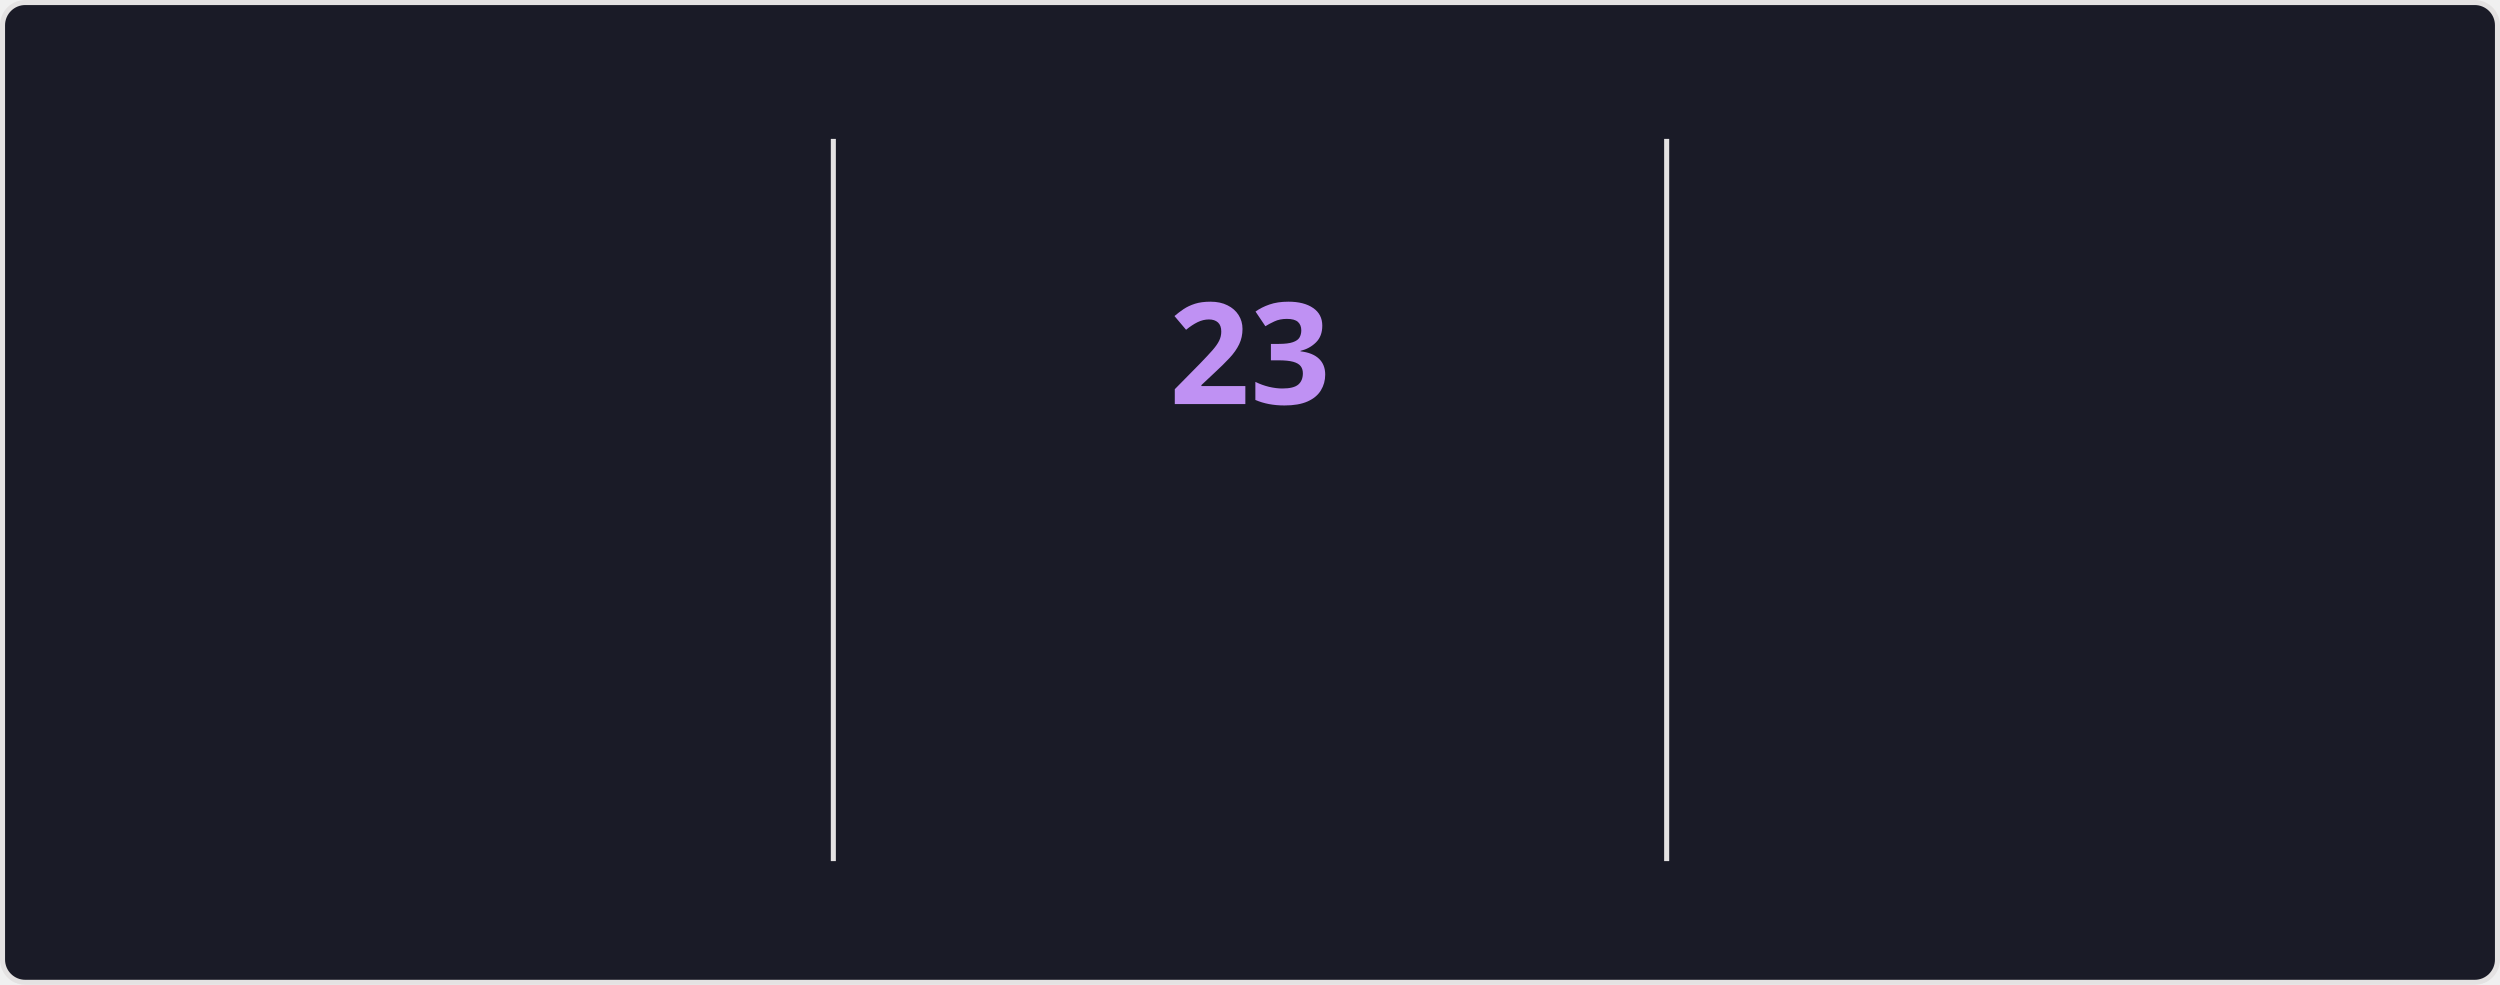
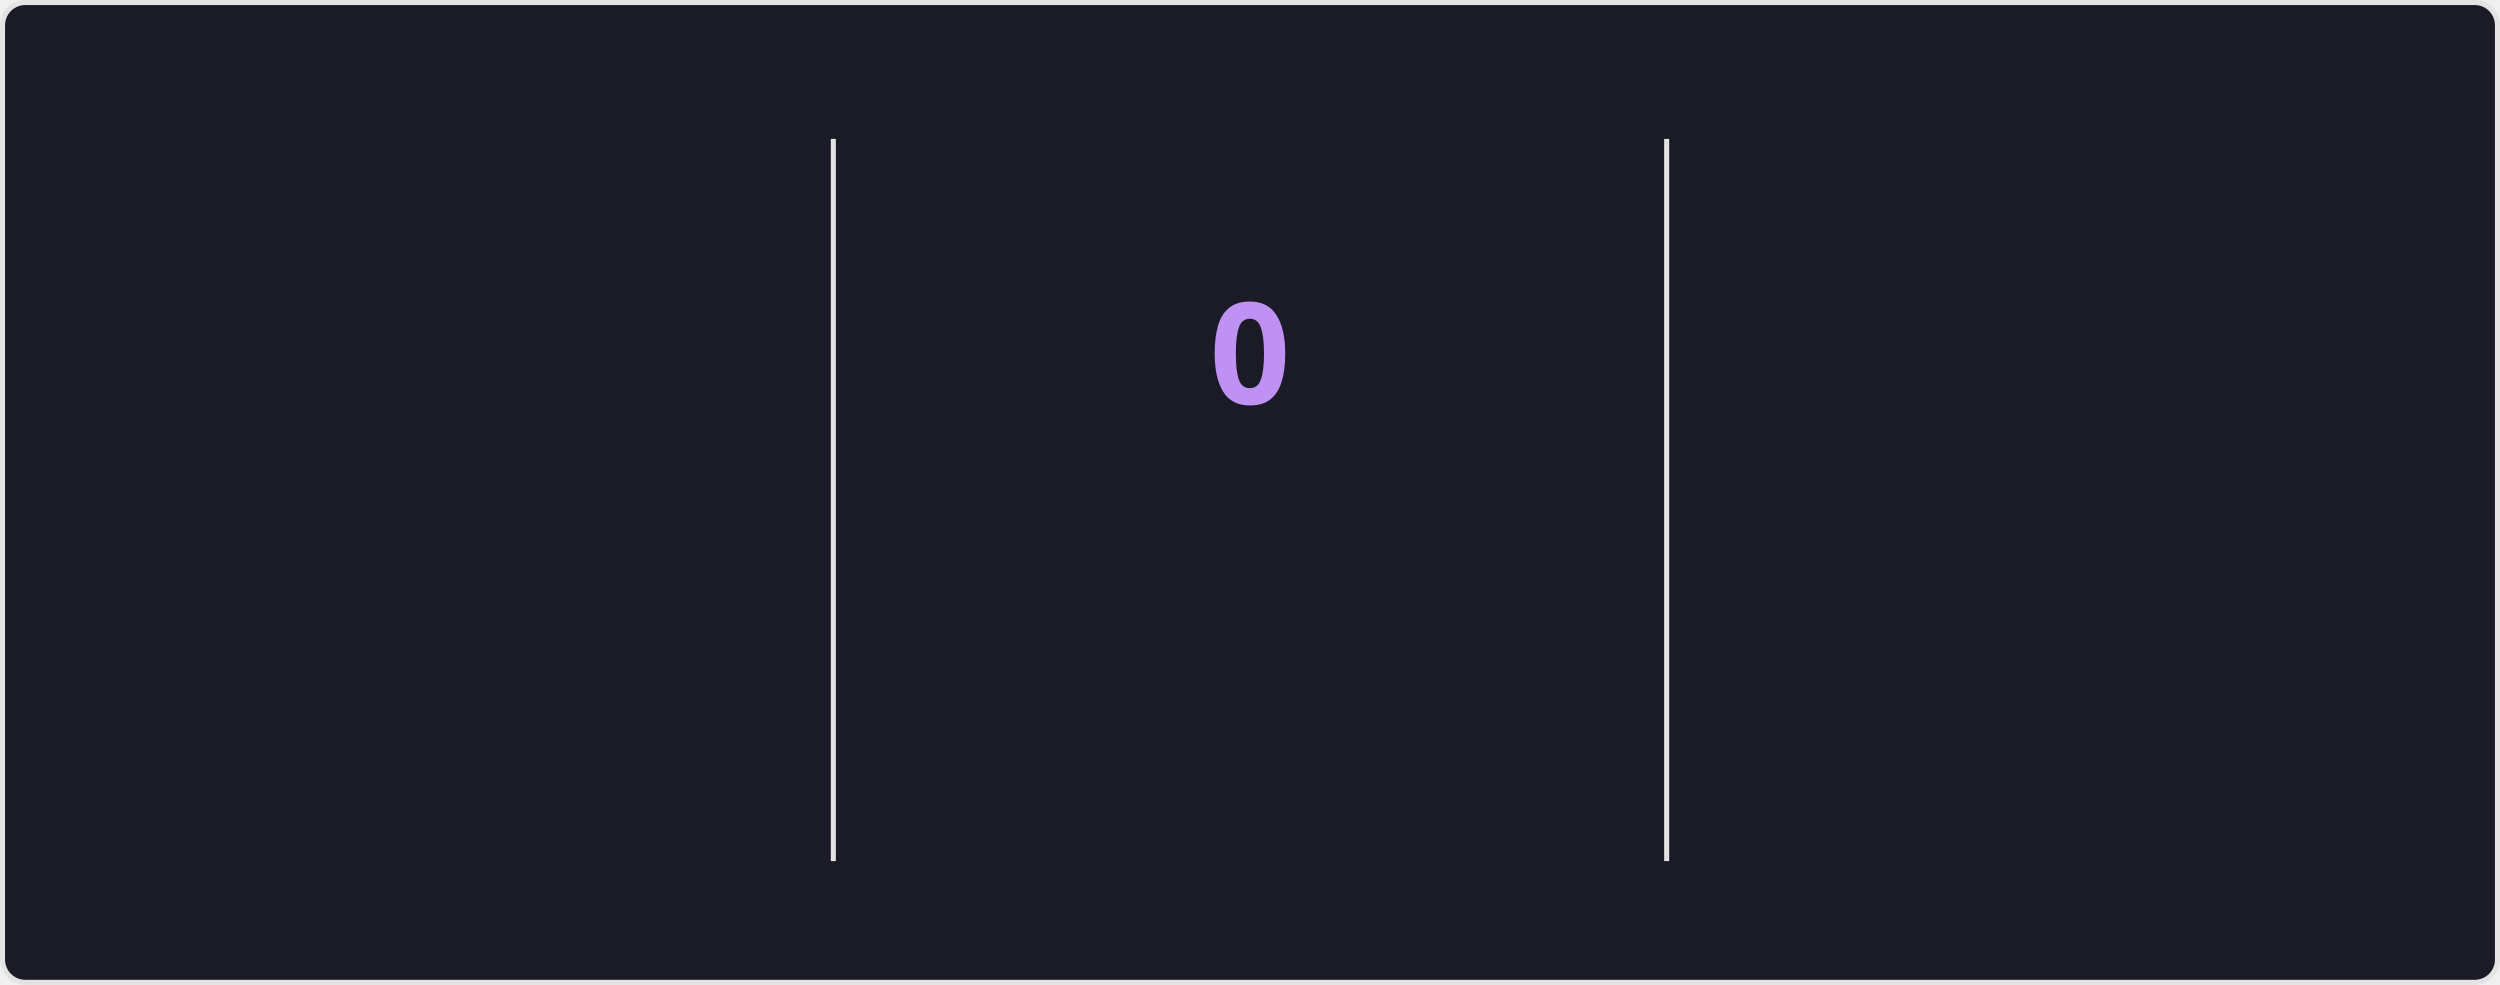
<svg xmlns="http://www.w3.org/2000/svg" style="isolation: isolate" viewBox="0 0 495 195" width="495px" height="195px" direction="ltr">
  <style>
    @keyframes currstreak {
      0% { font-size: 3px; opacity: 0.2; }
      80% { font-size: 34px; opacity: 1; }
      100% { font-size: 28px; opacity: 1; }
    }
    @keyframes fadein {
      0% { opacity: 0; }
      100% { opacity: 1; }
    }
    .big-number {
      font-family: "Segoe UI", Ubuntu, sans-serif;
      font-weight: 700;
      font-size: 28px;
      fill: #70a5fd;
    }
    .label {
      font-family: "Segoe UI", Ubuntu, sans-serif;
      font-weight: 400;
      font-size: 14px;
      fill: #70a5fd;
    }
    .range-text {
      font-family: "Segoe UI", Ubuntu, sans-serif;
      font-weight: 400;
      font-size: 12px;
      fill: #38bdae;
    }
    .current-streak-num {
      font-family: "Segoe UI", Ubuntu, sans-serif;
      font-weight: 700;
      font-size: 28px;
      fill: #bf91f3;
    }</style>
  <defs>
    <clipPath id="outer_rectangle">
      <rect width="495" height="195" rx="4.5" />
    </clipPath>
    <mask id="mask_out_ring_behind_fire">
      <rect width="495" height="195" fill="white" />
      <ellipse id="mask-ellipse" cx="247.5" cy="32" rx="13" ry="18" fill="black" />
    </mask>
  </defs>
  <g clip-path="url(#outer_rectangle)">
    <g style="isolation: isolate">
      <rect fill="#1a1b27" rx="4.5" x="0.5" y="0.5" width="494" height="194" stroke="#e4e2e2" />
    </g>
    <g style="isolation: isolate">
      <line x1="165" y1="28" x2="165" y2="170" vector-effect="non-scaling-stroke" stroke-width="1" stroke="#e4e2e2" stroke-linejoin="miter" stroke-linecap="square" stroke-miterlimit="3" />
      <line x1="330" y1="28" x2="330" y2="170" vector-effect="non-scaling-stroke" stroke-width="1" stroke="#e4e2e2" stroke-linejoin="miter" stroke-linecap="square" stroke-miterlimit="3" />
    </g>
    <g style="isolation: isolate">
      <g transform="translate(82.5, 48)">
        <text x="0" y="32" stroke-width="0" text-anchor="middle" class="big-number" style="opacity: 0; animation: fadein 0.5s linear forwards 0.6s">
            4.3K
          </text>
      </g>
      <g transform="translate(82.5, 84)">
        <text x="0" y="32" stroke-width="0" text-anchor="middle" class="label" style="opacity: 0; animation: fadein 0.5s linear forwards 0.7s">
            Total Contributions
          </text>
      </g>
      <g transform="translate(82.5, 114)">
        <text x="0" y="32" stroke-width="0" text-anchor="middle" class="range-text" style="opacity: 0; animation: fadein 0.5s linear forwards 0.8s">
            Jul 20 - Present
          </text>
      </g>
    </g>
    <g style="isolation: isolate">
      <g mask="url(#mask_out_ring_behind_fire)">
        <circle cx="247.5" cy="71" r="40" fill="none" stroke="#70a5fd" stroke-width="5" style="opacity: 0; animation: fadein 0.5s linear forwards 0.4s" />
      </g>
      <g transform="translate(247.5, 19.5)" stroke-opacity="0" style="opacity: 0; animation: fadein 0.5s linear forwards 0.6s">
        <path d="M -12 -0.5 L 15 -0.5 L 15 23.5 L -12 23.5 L -12 -0.5 Z" fill="none" />
        <path d="M 1.5 0.67 C 1.5 0.67 2.24 3.32 2.24 5.47 C 2.24 7.53 0.89 9.2 -1.17 9.2 C -3.23 9.2 -4.79 7.53 -4.79 5.47 L -4.76 5.11 C -6.78 7.51 -8 10.62 -8 13.99 C -8 18.41 -4.42 22 0 22 C 4.42 22 8 18.41 8 13.99 C 8 8.6 5.41 3.79 1.5 0.67 Z M -0.29 19 C -2.07 19 -3.51 17.6 -3.51 15.86 C -3.51 14.24 -2.46 13.1 -0.7 12.74 C 1.07 12.38 2.9 11.53 3.92 10.16 C 4.31 11.45 4.51 12.81 4.51 14.2 C 4.51 16.85 2.36 19 -0.29 19 Z" fill="#70a5fd" stroke-opacity="0" />
      </g>
      <g transform="translate(247.5, 48)">
        <text x="0" y="32" stroke-width="0" text-anchor="middle" class="current-streak-num" style="animation: currstreak 0.6s linear forwards">
-             23
+             0
          </text>
      </g>
      <g transform="translate(247.5, 108)">
        <text x="0" y="32" stroke-width="0" text-anchor="middle" class="label" style="opacity: 0; animation: fadein 0.5s linear forwards 0.9s">
            Current Streak
          </text>
      </g>
      <g transform="translate(247.5, 145)">
        <text x="0" y="21" stroke-width="0" text-anchor="middle" class="range-text" style="opacity: 0; animation: fadein 0.5s linear forwards 0.9s">
-             Jun 29 - Jul 21
+             0 days
          </text>
      </g>
    </g>
    <g style="isolation: isolate">
      <g transform="translate(412.5, 48)">
        <text x="0" y="32" stroke-width="0" text-anchor="middle" class="big-number" style="opacity: 0; animation: fadein 0.5s linear forwards 1.2s">
            23
          </text>
      </g>
      <g transform="translate(412.5, 84)">
        <text x="0" y="32" stroke-width="0" text-anchor="middle" class="label" style="opacity: 0; animation: fadein 0.5s linear forwards 1.3s">
            Longest Streak
          </text>
      </g>
      <g transform="translate(412.5, 114)">
        <text x="0" y="32" stroke-width="0" text-anchor="middle" class="range-text" style="opacity: 0; animation: fadein 0.5s linear forwards 1.4s">
            Jun 29 - Jul 21
          </text>
      </g>
    </g>
  </g>
</svg>
